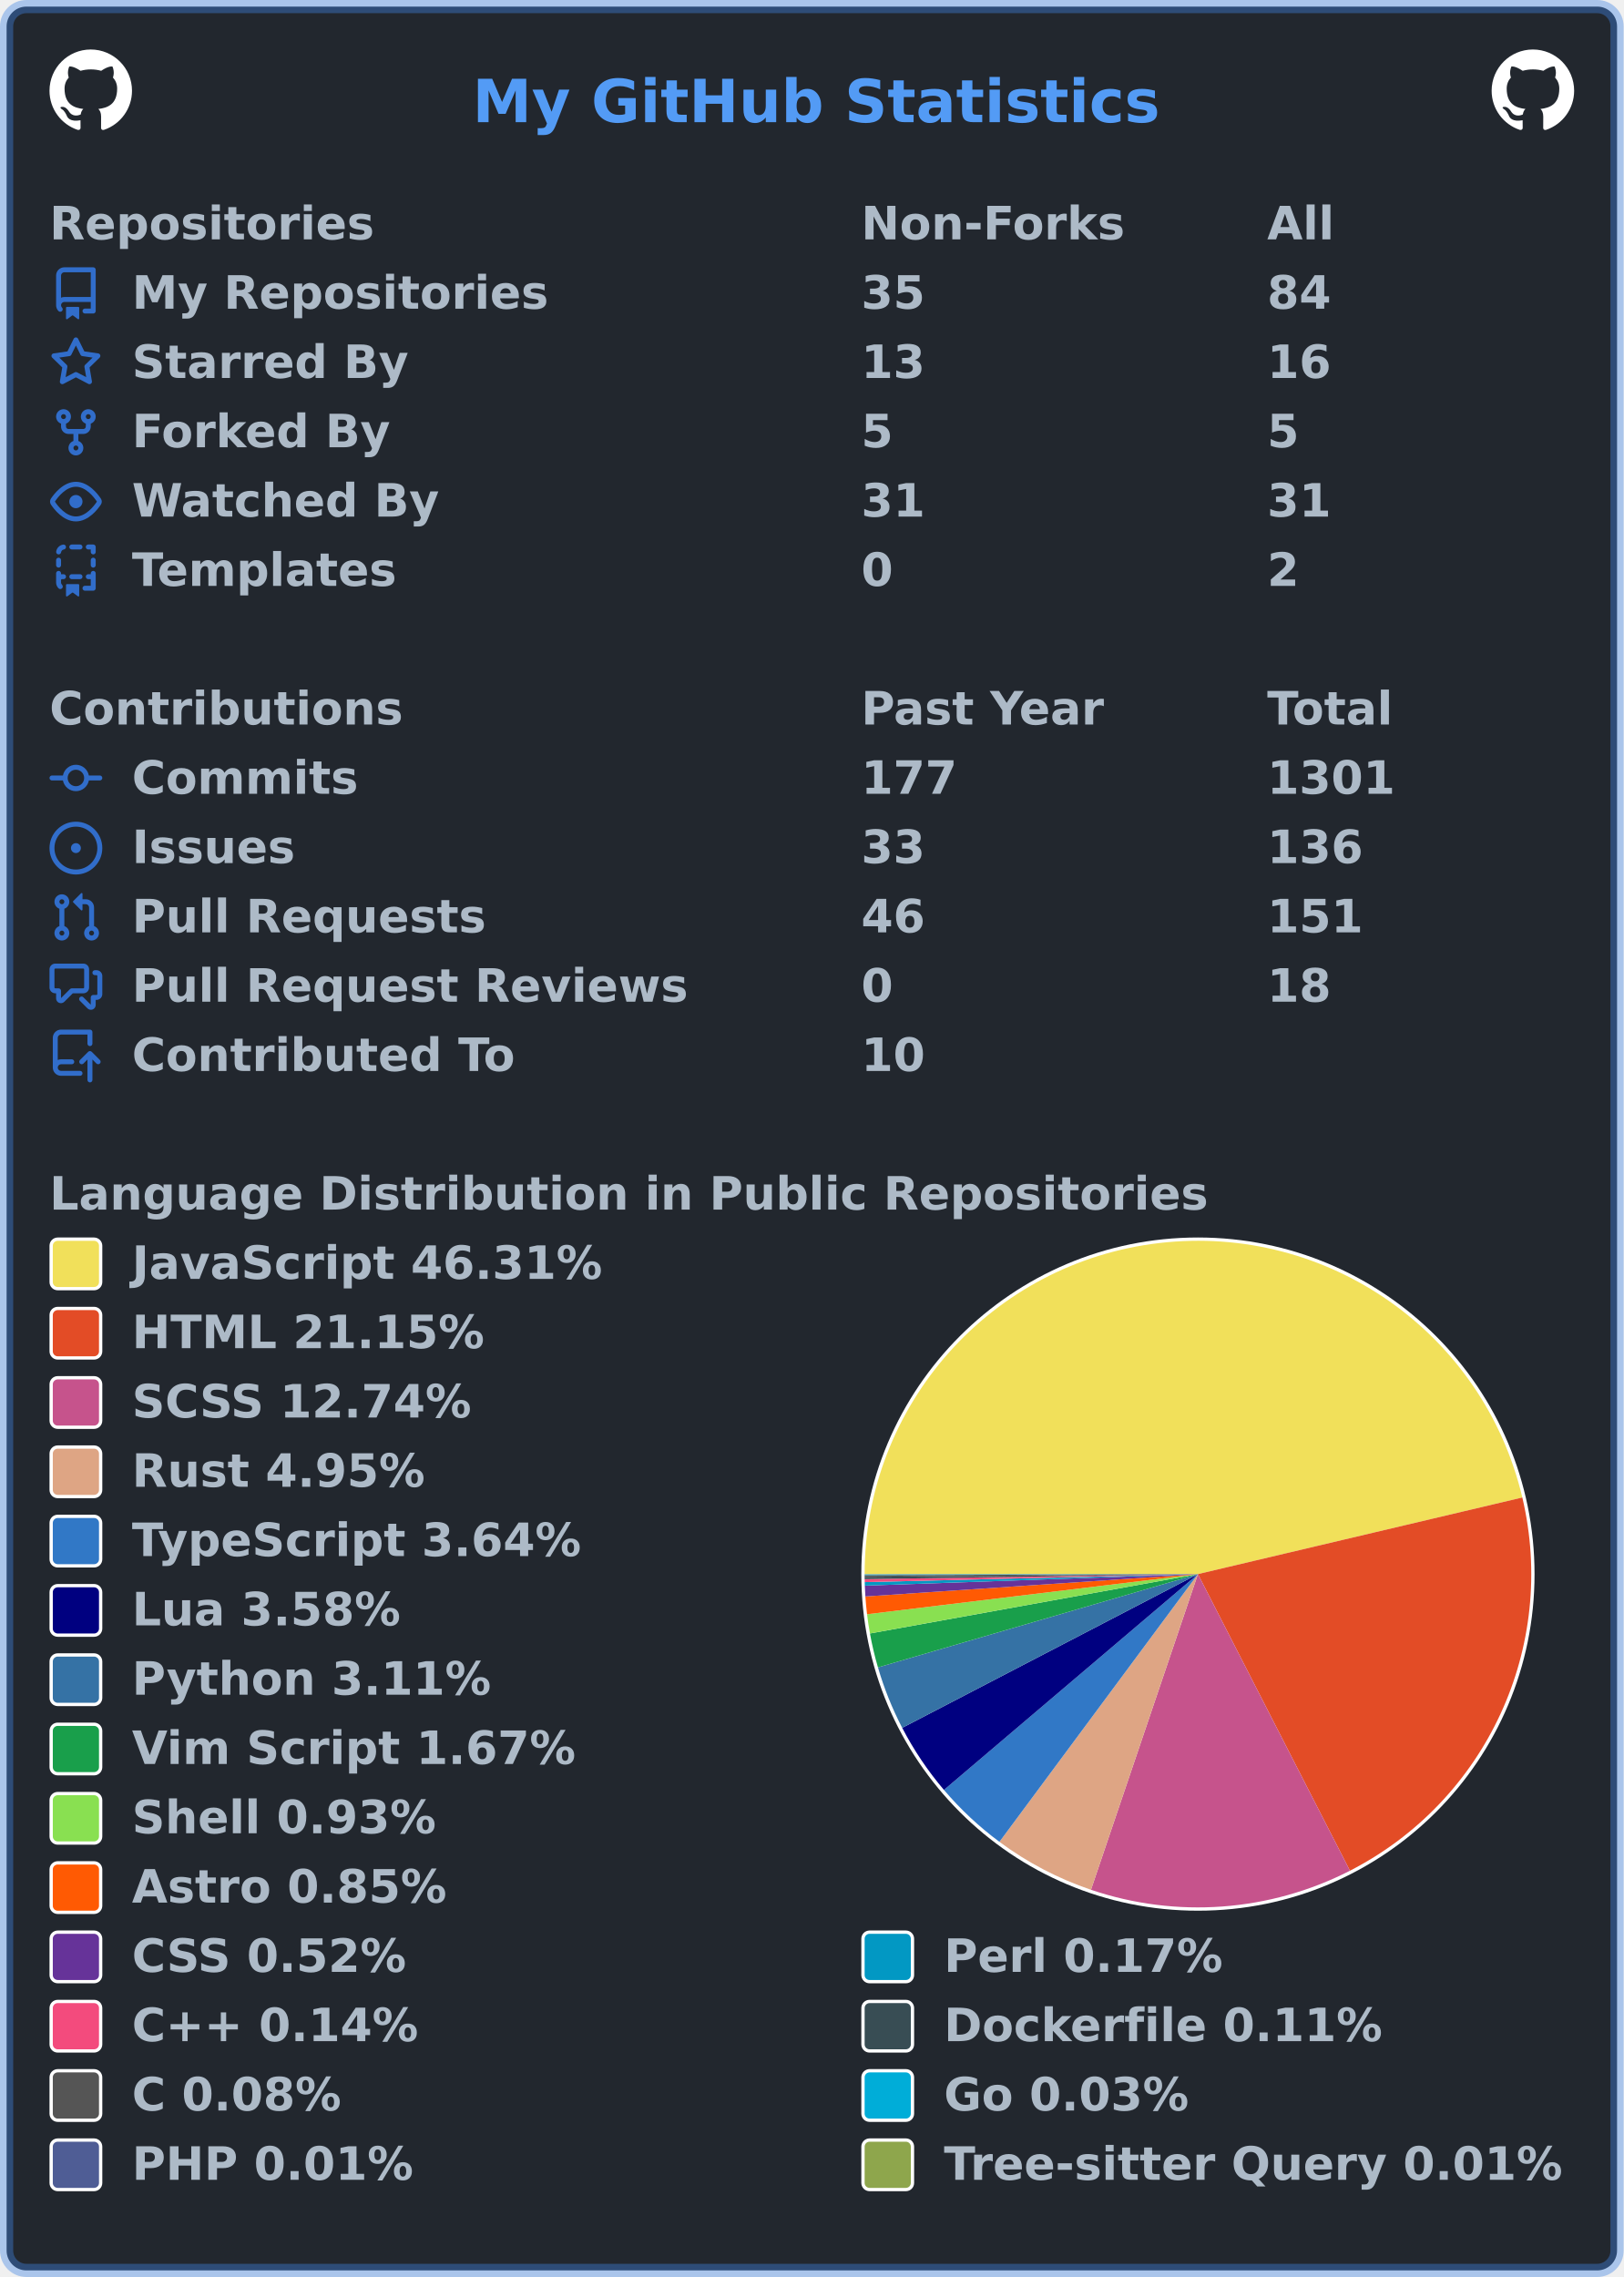
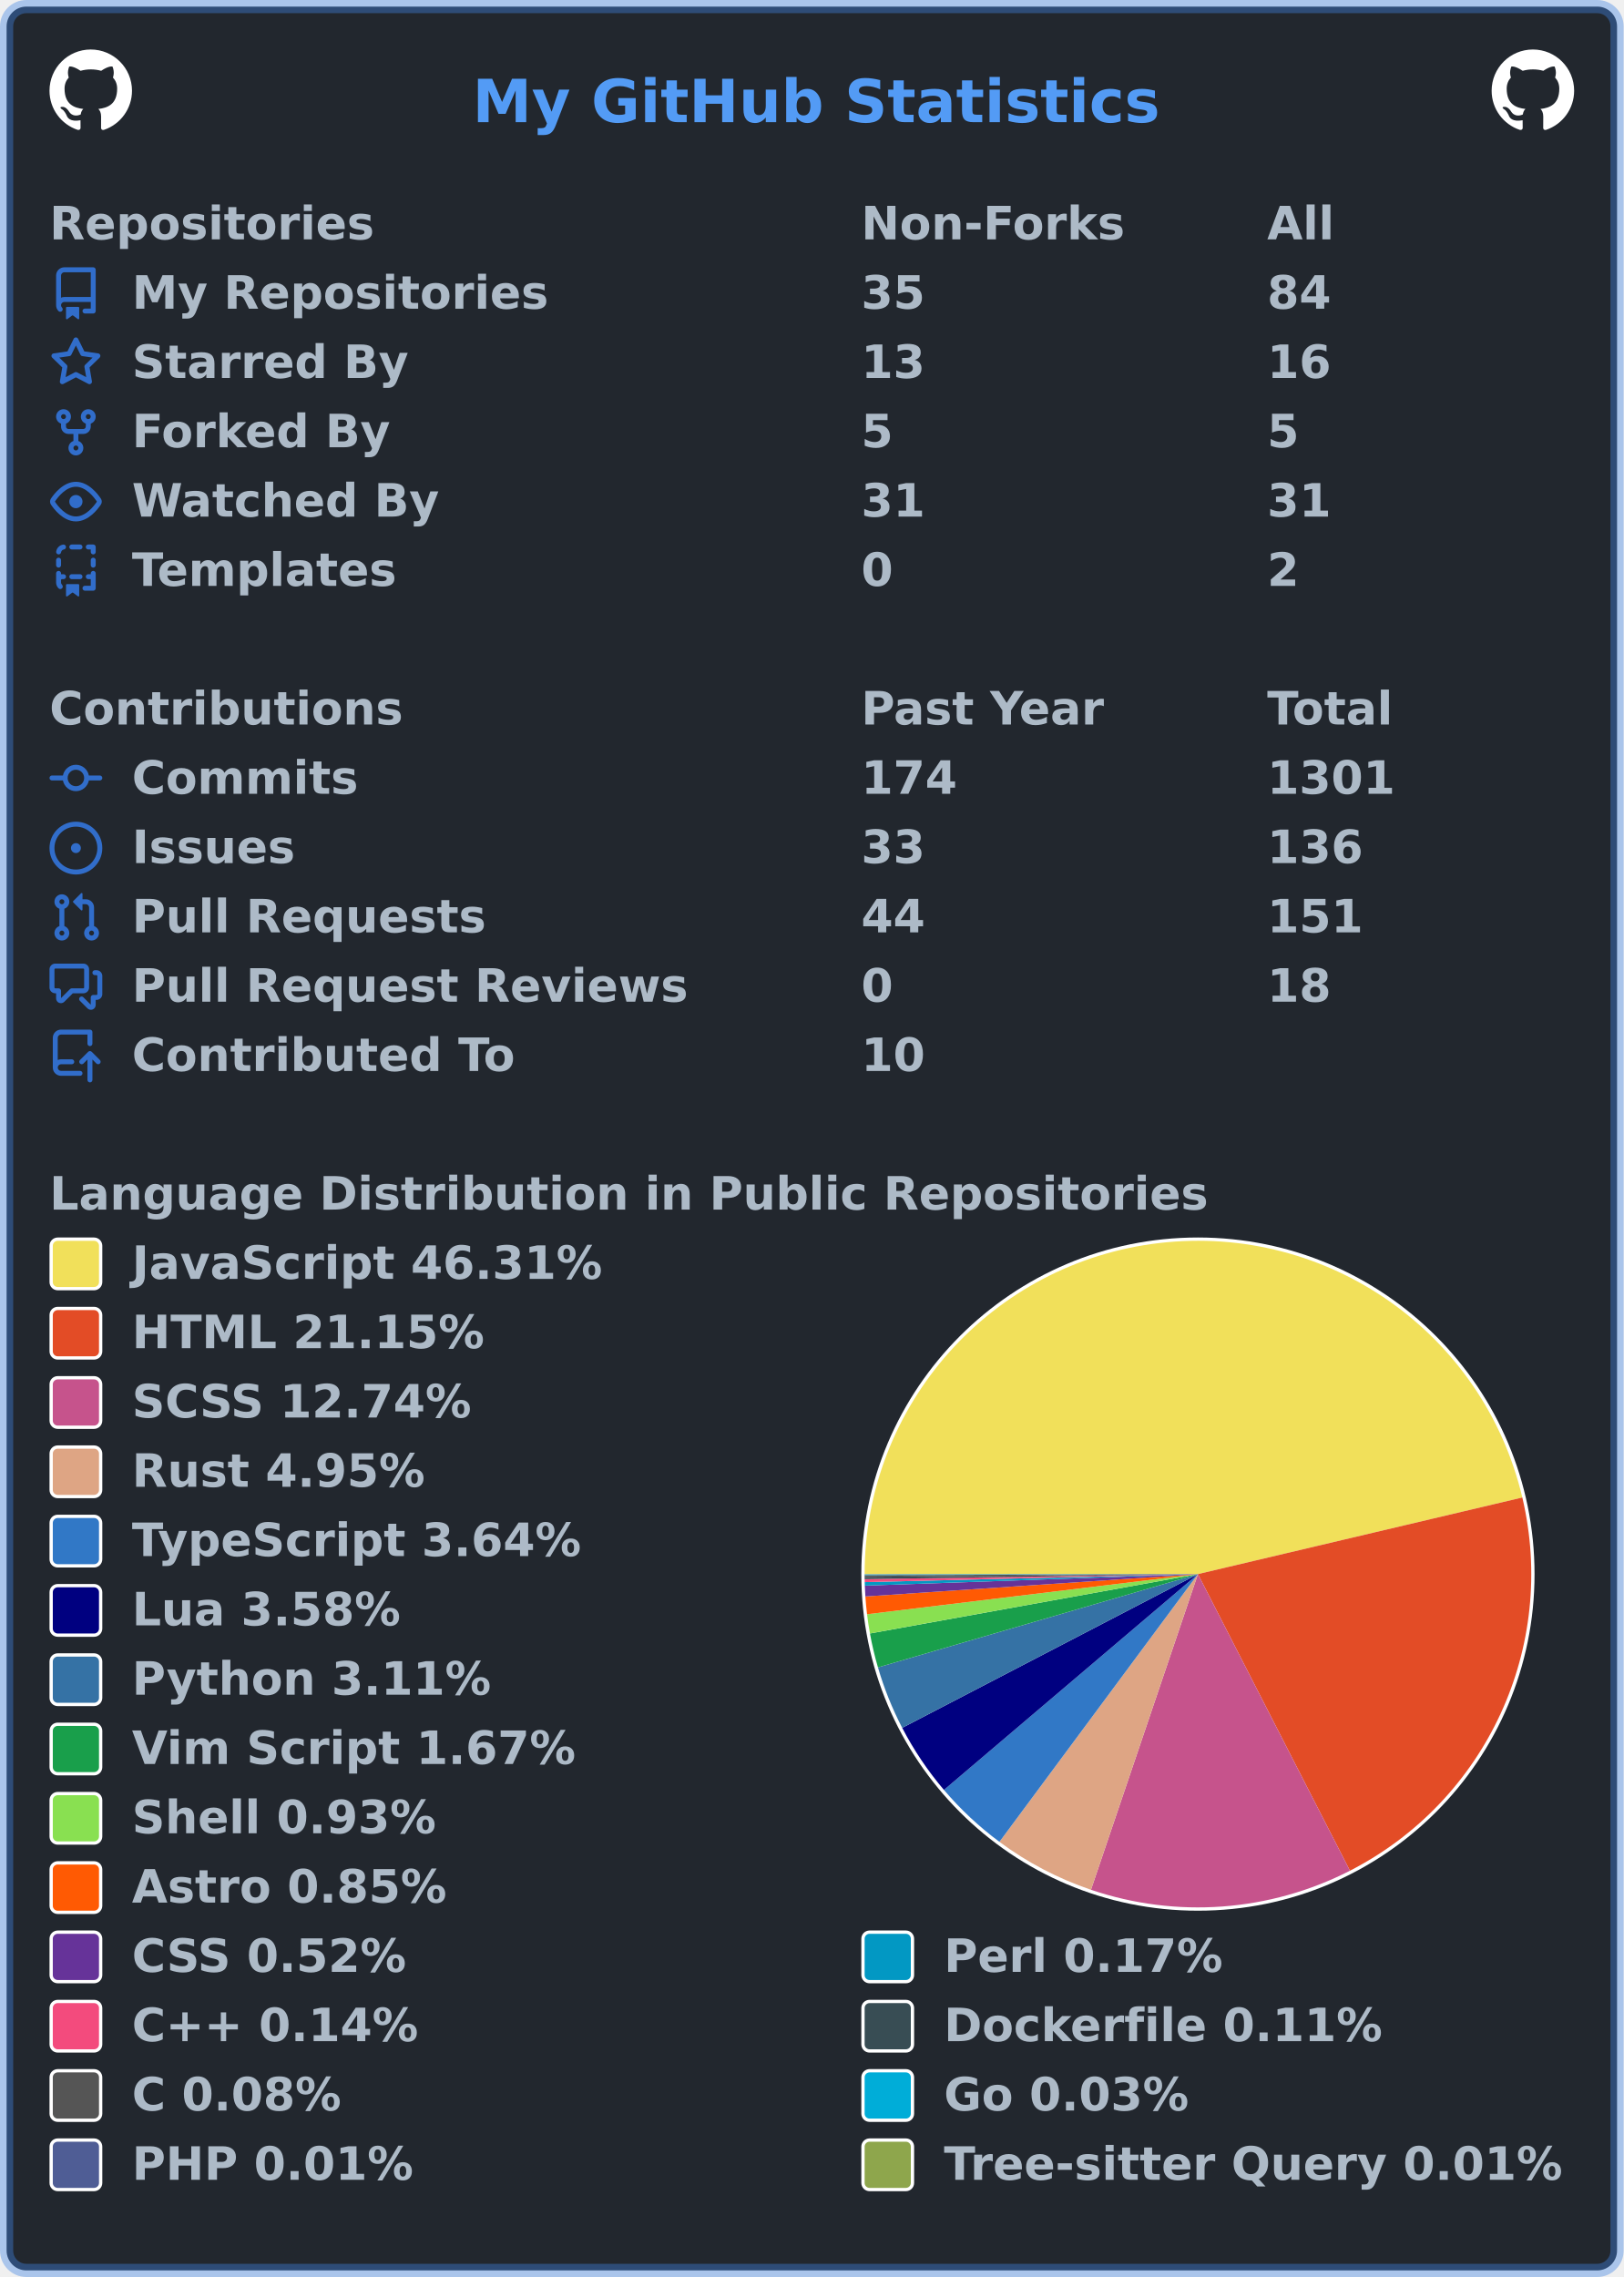
<svg xmlns="http://www.w3.org/2000/svg" width="492" height="690" viewBox="0 0 492 690" lang="en" xml:lang="en">
  <rect x="2" y="2" stroke-width="4" rx="6" width="488" height="686" stroke="rgba(65,132,228,0.4)" fill="#22272e" />
  <g font-weight="600" font-size="110pt" font-family="Verdana,Geneva,DejaVu Sans,sans-serif" text-rendering="geometricPrecision">
    <text x="1164" y="301" lengthAdjust="spacingAndGlyphs" textLength="1671" transform="scale(0.123)" fill="#539bf5">My GitHub Statistics</text>
    <svg x="15" y="15" width="25" height="25" viewBox="0 0 16 16">
      <path fill="#ffffff" fill-rule="evenodd" d="M8 0C3.58 0 0 3.58 0 8c0 3.54 2.29 6.53 5.47 7.59.4.07.55-.17.55-.38 0-.19-.01-.82-.01-1.49-2.01.37-2.53-.49-2.69-.94-.09-.23-.48-.94-.82-1.13-.28-.15-.68-.52-.01-.53.63-.01 1.08.58 1.23.82.72 1.21 1.87.87 2.33.66.07-.52.28-.87.51-1.07-1.78-.2-3.64-.89-3.64-3.95 0-.87.31-1.59.82-2.15-.08-.2-.36-1.02.08-2.12 0 0 .67-.21 2.2.82.64-.18 1.32-.27 2-.27.68 0 1.36.09 2 .27 1.53-1.04 2.2-.82 2.2-.82.44 1.1.16 1.92.08 2.12.51.56.82 1.27.82 2.15 0 3.07-1.87 3.75-3.65 3.95.29.25.54.73.54 1.48 0 1.07-.01 1.93-.01 2.2 0 .21.15.46.55.38A8.013 8.013 0 0016 8c0-4.42-3.58-8-8-8z" />
    </svg>
    <svg x="452" y="15" width="25" height="25" viewBox="0 0 16 16">
      <path fill="#ffffff" fill-rule="evenodd" d="M8 0C3.58 0 0 3.58 0 8c0 3.54 2.29 6.53 5.47 7.59.4.07.55-.17.55-.38 0-.19-.01-.82-.01-1.49-2.01.37-2.53-.49-2.69-.94-.09-.23-.48-.94-.82-1.13-.28-.15-.68-.52-.01-.53.63-.01 1.08.58 1.23.82.72 1.21 1.87.87 2.33.66.07-.52.28-.87.51-1.07-1.78-.2-3.64-.89-3.64-3.95 0-.87.31-1.59.82-2.15-.08-.2-.36-1.02.08-2.12 0 0 .67-.21 2.2.82.64-.18 1.32-.27 2-.27.68 0 1.36.09 2 .27 1.53-1.04 2.2-.82 2.2-.82.44 1.1.16 1.92.08 2.12.51.56.82 1.27.82 2.15 0 3.07-1.87 3.75-3.65 3.95.29.25.54.73.54 1.48 0 1.07-.01 1.93-.01 2.2 0 .21.15.46.55.38A8.013 8.013 0 0016 8c0-4.42-3.58-8-8-8z" />
    </svg>
    <g transform="translate(0, 60)" fill="#adbac7">
      <g transform="translate(15, 0)">
        <g transform="scale(0.095)">
          <text x="0" y="132" textLength="1020" lengthAdjust="spacingAndGlyphs">Repositories</text>
          <text x="2589" y="132" textLength="832" lengthAdjust="spacingAndGlyphs">Non-Forks</text>
          <text x="3884" y="132" textLength="206" lengthAdjust="spacingAndGlyphs">All</text>
        </g>
      </g>
      <g transform="translate(15, 21)">
        <path fill="#316dca" fill-rule="evenodd" d="M2 2.5A2.5 2.5 0 014.5 0h8.75a.75.75 0 01.75.75v12.5a.75.75 0 01-.75.75h-2.5a.75.75 0 110-1.5h1.75v-2h-8a1 1 0 00-.714 1.7.75.75 0 01-1.072 1.05A2.495 2.495 0 012 11.5v-9zm10.5-1V9h-8c-.356 0-.694.074-1 .208V2.5a1 1 0 011-1h8zM5 12.25v3.25a.25.25 0 00.4.2l1.45-1.087a.25.25 0 01.3 0L8.6 15.7a.25.25 0 00.4-.2v-3.25a.25.25 0 00-.25-.25h-3.5a.25.25 0 00-.25.25z" />
        <g transform="scale(0.095)">
          <text lengthAdjust="spacingAndGlyphs" textLength="1312" x="263" y="132">My Repositories</text>
          <text lengthAdjust="spacingAndGlyphs" textLength="210" x="2589" y="132">35</text>
          <text lengthAdjust="spacingAndGlyphs" textLength="210" x="3884" y="132">84</text>
        </g>
      </g>
      <g transform="translate(15, 42)">
        <path fill="#316dca" fill-rule="evenodd" d="M8 .25a.75.75 0 01.673.418l1.882 3.815 4.21.612a.75.75 0 01.416 1.279l-3.046 2.97.719 4.192a.75.75 0 01-1.088.791L8 12.347l-3.766 1.98a.75.75 0 01-1.088-.79l.72-4.194L.818 6.374a.75.75 0 01.416-1.28l4.21-.611L7.327.668A.75.75 0 018 .25zm0 2.445L6.615 5.5a.75.75 0 01-.564.41l-3.097.45 2.24 2.184a.75.75 0 01.216.664l-.528 3.084 2.769-1.456a.75.75 0 01.698 0l2.77 1.456-.53-3.084a.75.75 0 01.216-.664l2.24-2.183-3.096-.45a.75.75 0 01-.564-.41L8 2.694v.001z" />
        <g transform="scale(0.095)">
          <text lengthAdjust="spacingAndGlyphs" textLength="874" x="263" y="132">Starred By</text>
          <text lengthAdjust="spacingAndGlyphs" textLength="210" x="2589" y="132">13</text>
          <text lengthAdjust="spacingAndGlyphs" textLength="210" x="3884" y="132">16</text>
        </g>
      </g>
      <g transform="translate(15, 63)">
        <path fill="#316dca" fill-rule="evenodd" d="M5 3.25a.75.75 0 11-1.5 0 .75.75 0 011.5 0zm0 2.122a2.25 2.25 0 10-1.5 0v.878A2.25 2.25 0 005.75 8.5h1.5v2.128a2.251 2.251 0 101.5 0V8.5h1.5a2.25 2.25 0 002.25-2.25v-.878a2.25 2.25 0 10-1.5 0v.878a.75.75 0 01-.75.75h-4.5A.75.75 0 015 6.25v-.878zm3.75 7.378a.75.75 0 11-1.5 0 .75.75 0 011.5 0zm3-8.75a.75.75 0 100-1.5.75.75 0 000 1.5z" />
        <g transform="scale(0.095)">
          <text lengthAdjust="spacingAndGlyphs" textLength="828" x="263" y="132">Forked By</text>
          <text lengthAdjust="spacingAndGlyphs" textLength="105" x="2589" y="132">5</text>
          <text lengthAdjust="spacingAndGlyphs" textLength="105" x="3884" y="132">5</text>
        </g>
      </g>
      <g transform="translate(15, 84)">
        <path fill="#316dca" fill-rule="evenodd" d="M1.679 7.932c.412-.621 1.242-1.75 2.366-2.717C5.175 4.242 6.527 3.5 8 3.5c1.473 0 2.824.742 3.955 1.715 1.124.967 1.954 2.096 2.366 2.717a.119.119 0 010 .136c-.412.621-1.242 1.75-2.366 2.717C10.825 11.758 9.473 12.5 8 12.5c-1.473 0-2.824-.742-3.955-1.715C2.92 9.818 2.09 8.69 1.679 8.068a.119.119 0 010-.136zM8 2c-1.981 0-3.67.992-4.933 2.078C1.797 5.169.88 6.423.43 7.1a1.619 1.619 0 000 1.798c.45.678 1.367 1.932 2.637 3.024C4.329 13.008 6.019 14 8 14c1.981 0 3.67-.992 4.933-2.078 1.27-1.091 2.187-2.345 2.637-3.023a1.619 1.619 0 000-1.798c-.45-.678-1.367-1.932-2.637-3.023C11.671 2.992 9.981 2 8 2zm0 8a2 2 0 100-4 2 2 0 000 4z" />
        <g transform="scale(0.095)">
          <text lengthAdjust="spacingAndGlyphs" textLength="993" x="263" y="132">Watched By</text>
          <text lengthAdjust="spacingAndGlyphs" textLength="210" x="2589" y="132">31</text>
          <text lengthAdjust="spacingAndGlyphs" textLength="210" x="3884" y="132">31</text>
        </g>
      </g>
      <g transform="translate(15, 105)">
        <path fill="#316dca" fill-rule="evenodd" d="M6 .75A.75.75 0 016.75 0h2.5a.75.75 0 010 1.5h-2.5A.75.75 0 016 .75zm5 0a.75.75 0 01.75-.75h1.5a.75.75 0 01.75.75v1.5a.75.75 0 01-1.5 0V1.5h-.75A.75.75 0 0111 .75zM4.992.662a.75.75 0 01-.636.848c-.436.063-.783.41-.846.846a.75.75 0 01-1.485-.212A2.501 2.501 0 014.144.025a.75.75 0 01.848.637zM2.75 4a.75.75 0 01.75.75v1.5a.75.75 0 01-1.5 0v-1.5A.75.75 0 012.75 4zm10.5 0a.75.75 0 01.75.75v1.5a.75.75 0 01-1.5 0v-1.5a.75.75 0 01.75-.75zM2.75 8a.75.75 0 01.75.75v.268A1.72 1.72 0 013.75 9h.5a.75.75 0 010 1.5h-.5a.25.25 0 00-.25.25v.75c0 .28.114.532.3.714a.75.75 0 01-1.05 1.072A2.495 2.495 0 012 11.5V8.75A.75.75 0 012.75 8zm10.5 0a.75.75 0 01.75.75v4.5a.75.75 0 01-.75.75h-2.5a.75.75 0 010-1.5h1.75v-2h-.75a.75.75 0 010-1.5h.75v-.25a.75.75 0 01.75-.75zM6 9.75A.75.75 0 016.75 9h2.5a.75.75 0 010 1.5h-2.5A.75.75 0 016 9.75zm-1 2.5v3.25a.25.25 0 00.4.2l1.45-1.087a.25.25 0 01.3 0L8.6 15.7a.25.25 0 00.4-.2v-3.25a.25.25 0 00-.25-.25h-3.5a.25.25 0 00-.25.25z" />
        <g transform="scale(0.095)">
          <text lengthAdjust="spacingAndGlyphs" textLength="868" x="263" y="132">Templates</text>
          <text lengthAdjust="spacingAndGlyphs" textLength="105" x="2589" y="132">0</text>
          <text lengthAdjust="spacingAndGlyphs" textLength="105" x="3884" y="132">2</text>
        </g>
      </g>
    </g>
    <g transform="translate(0, 207)" fill="#adbac7">
      <g transform="translate(15, 0)">
        <g transform="scale(0.095)">
          <text x="0" y="132" textLength="1112" lengthAdjust="spacingAndGlyphs">Contributions</text>
          <text x="2589" y="132" textLength="774" lengthAdjust="spacingAndGlyphs">Past Year</text>
          <text x="3884" y="132" textLength="414" lengthAdjust="spacingAndGlyphs">Total</text>
        </g>
      </g>
      <g transform="translate(15, 21)">
        <path fill="#316dca" fill-rule="evenodd" d="M10.5 7.75a2.5 2.5 0 11-5 0 2.5 2.5 0 015 0zm1.43.75a4.002 4.002 0 01-7.86 0H.75a.75.75 0 110-1.5h3.32a4.001 4.001 0 017.86 0h3.32a.75.75 0 110 1.5h-3.32z" />
        <g transform="scale(0.095)">
          <text lengthAdjust="spacingAndGlyphs" textLength="734" x="263" y="132">Commits</text>
-           <text lengthAdjust="spacingAndGlyphs" textLength="315" x="2589" y="132">177</text>
+           <text lengthAdjust="spacingAndGlyphs" textLength="315" x="2589" y="132">174</text>
          <text lengthAdjust="spacingAndGlyphs" textLength="420" x="3884" y="132">1301</text>
        </g>
      </g>
      <g transform="translate(15, 42)">
        <path fill="#316dca" d="M8 9.5a1.5 1.5 0 100-3 1.5 1.5 0 000 3z" />
        <path fill="#316dca" fill-rule="evenodd" d="M8 0a8 8 0 100 16A8 8 0 008 0zM1.5 8a6.5 6.5 0 1113 0 6.5 6.5 0 01-13 0z" />
        <g transform="scale(0.095)">
          <text lengthAdjust="spacingAndGlyphs" textLength="512" x="263" y="132">Issues</text>
          <text lengthAdjust="spacingAndGlyphs" textLength="210" x="2589" y="132">33</text>
          <text lengthAdjust="spacingAndGlyphs" textLength="315" x="3884" y="132">136</text>
        </g>
      </g>
      <g transform="translate(15, 63)">
        <path fill="#316dca" fill-rule="evenodd" d="M7.177 3.073L9.573.677A.25.25 0 0110 .854v4.792a.25.25 0 01-.427.177L7.177 3.427a.25.25 0 010-.354zM3.75 2.5a.75.75 0 100 1.5.75.75 0 000-1.5zm-2.25.75a2.25 2.25 0 113 2.122v5.256a2.251 2.251 0 11-1.5 0V5.372A2.25 2.25 0 011.5 3.25zM11 2.5h-1V4h1a1 1 0 011 1v5.628a2.251 2.251 0 101.5 0V5A2.5 2.5 0 0011 2.5zm1 10.25a.75.75 0 111.5 0 .75.75 0 01-1.5 0zM3.75 12a.75.75 0 100 1.5.75.75 0 000-1.5z" />
        <g transform="scale(0.095)">
          <text lengthAdjust="spacingAndGlyphs" textLength="1113" x="263" y="132">Pull Requests</text>
-           <text lengthAdjust="spacingAndGlyphs" textLength="210" x="2589" y="132">46</text>
+           <text lengthAdjust="spacingAndGlyphs" textLength="210" x="2589" y="132">44</text>
          <text lengthAdjust="spacingAndGlyphs" textLength="315" x="3884" y="132">151</text>
        </g>
      </g>
      <g transform="translate(15, 84)">
        <path fill="#316dca" fill-rule="evenodd" d="M1.5 2.75a.25.25 0 01.25-.25h8.5a.25.25 0 01.25.25v5.5a.25.25 0 01-.25.25h-3.5a.75.75 0 00-.53.22L3.5 11.44V9.25a.75.75 0 00-.75-.75h-1a.25.25 0 01-.25-.25v-5.5zM1.75 1A1.75 1.75 0 000 2.75v5.5C0 9.216.784 10 1.75 10H2v1.543a1.457 1.457 0 002.487 1.03L7.061 10h3.189A1.75 1.75 0 0012 8.25v-5.5A1.75 1.75 0 0010.25 1h-8.5zM14.5 4.75a.25.25 0 00-.25-.25h-.5a.75.75 0 110-1.5h.5c.966 0 1.75.784 1.75 1.75v5.5A1.75 1.75 0 0114.25 12H14v1.543a1.457 1.457 0 01-2.487 1.03L9.22 12.28a.75.75 0 111.06-1.06l2.22 2.22v-2.19a.75.75 0 01.75-.75h1a.25.25 0 00.25-.25v-5.5z" />
        <g transform="scale(0.095)">
          <text lengthAdjust="spacingAndGlyphs" textLength="1762" x="263" y="132">Pull Request Reviews</text>
          <text lengthAdjust="spacingAndGlyphs" textLength="105" x="2589" y="132">0</text>
          <text lengthAdjust="spacingAndGlyphs" textLength="210" x="3884" y="132">18</text>
        </g>
      </g>
      <g transform="translate(15, 105)">
        <path fill="#316dca" fill-rule="evenodd" d="M1 2.5A2.5 2.5 0 013.5 0h8.75a.75.75 0 01.75.75v3.5a.75.75 0 01-1.5 0V1.5h-8a1 1 0 00-1 1v6.708A2.492 2.492 0 013.5 9h3.25a.75.75 0 010 1.5H3.5a1 1 0 100 2h5.75a.75.75 0 010 1.5H3.5A2.5 2.5 0 011 11.5v-9zm13.23 7.79a.75.75 0 001.06-1.06l-2.505-2.505a.75.75 0 00-1.06 0L9.22 9.229a.75.75 0 001.06 1.061l1.225-1.224v6.184a.75.75 0 001.5 0V9.066l1.224 1.224z" />
        <g transform="scale(0.095)">
          <text lengthAdjust="spacingAndGlyphs" textLength="1234" x="263" y="132">Contributed To</text>
          <text lengthAdjust="spacingAndGlyphs" textLength="210" x="2589" y="132">10</text>
        </g>
      </g>
    </g>
    <g transform="translate(0, 354)" fill="#adbac7">
      <g transform="translate(15, 0)">
        <g transform="scale(0.095)">
          <text x="0" y="132" textLength="3652" lengthAdjust="spacingAndGlyphs">Language Distribution in Public Repositories</text>
        </g>
      </g>
      <g transform="translate(261, 21)">
        <circle cx="102" cy="102" r="102" fill="#ffffff" />
      </g>
      <g transform="translate(262, 22)">
        <g>
          <path fill-rule="evenodd" fill="#f1e05a" d="M 0.0,101 A 101 101 0 0 1 199.296 77.785 L 101,101 Z" />
          <path fill-rule="evenodd" fill="#e34c26" d="M 199.296,77.785 A 101 101 0 0 1 147.068 190.882 L 101,101 Z" />
          <path fill-rule="evenodd" fill="#c6538c" d="M 147.068,190.882 A 101 101 0 0 1 68.585 196.657 L 101,101 Z" />
          <path fill-rule="evenodd" fill="#dea584" d="M 68.585,196.657 A 101 101 0 0 1 40.849 182.135 L 101,101 Z" />
          <path fill-rule="evenodd" fill="#3178c6" d="M 40.849,182.135 A 101 101 0 0 1 24.034 166.401 L 101,101 Z" />
          <path fill-rule="evenodd" fill="#000080" d="M 24.034,166.401 A 101 101 0 0 1 11.387 147.588 L 101,101 Z" />
          <path fill-rule="evenodd" fill="#3572A5" d="M 11.387,147.588 A 101 101 0 0 1 4.039 129.275 L 101,101 Z" />
          <path fill-rule="evenodd" fill="#199f4b" d="M 4.039,129.275 A 101 101 0 0 1 1.615 118.99 L 101,101 Z" />
          <path fill-rule="evenodd" fill="#89e051" d="M 1.615,118.99 A 101 101 0 0 1 0.735 113.165 L 101,101 Z" />
          <path fill-rule="evenodd" fill="#ff5a03" d="M 0.735,113.165 A 101 101 0 0 1 0.228 107.778 L 101,101 Z" />
          <path fill-rule="evenodd" fill="#663399" d="M 0.228,107.778 A 101 101 0 0 1 0.061 104.498 L 101,101 Z" />
          <path fill-rule="evenodd" fill="#0298c3" d="M 0.061,104.498 A 101 101 0 0 1 0.029 103.43 L 101,101 Z" />
          <path fill-rule="evenodd" fill="#f34b7d" d="M 0.029,103.43 A 101 101 0 0 1 0.012 102.527 L 101,101 Z" />
          <path fill-rule="evenodd" fill="#384d54" d="M 0.012,102.527 A 101 101 0 0 1 0.003 101.833 L 101,101 Z" />
          <path fill-rule="evenodd" fill="#555555" d="M 0.003,101.833 A 101 101 0 0 1 0 101.317 L 101,101 Z" />
          <path fill-rule="evenodd" fill="#00ADD8" d="M 0,101.317 A 101 101 0 0 1 6.64737327582543e-05 101.116 L 101,101 Z" />
          <path fill-rule="evenodd" fill="#4F5D95" d="M 6.64737327582543e-05,101.116 A 101 101 0 0 1 1.2926449215910907e-05 101.051 L 101,101 Z" />
          <path fill-rule="evenodd" fill="#8ea64c" d="M 1.2926449215910907e-05,101.051 A 101 101 0 0 1 0.0 101 L 101,101 Z" />
          <animateTransform attributeName="transform" attributeType="XML" type="rotate" from="0 101 101" to="360 101 101" dur="10s" repeatCount="indefinite" />
        </g>
      </g>
      <g transform="translate(15, 21)">
        <rect x="0.5" y="0.5" rx="2" width="15" height="15" fill="#f1e05a" stroke-width="1" stroke="#ffffff" />
        <text transform="scale(0.095)" x="263" y="132" textLength="1516" lengthAdjust="spacingAndGlyphs">JavaScript 46.31%</text>
      </g>
      <g transform="translate(15, 42)">
        <rect x="0.5" y="0.5" rx="2" width="15" height="15" fill="#e34c26" stroke-width="1" stroke="#ffffff" />
        <text transform="scale(0.095)" x="263" y="132" textLength="1142" lengthAdjust="spacingAndGlyphs">HTML 21.15%</text>
      </g>
      <g transform="translate(15, 63)">
        <rect x="0.5" y="0.5" rx="2" width="15" height="15" fill="#c6538c" stroke-width="1" stroke="#ffffff" />
        <text transform="scale(0.095)" x="263" y="132" textLength="1113" lengthAdjust="spacingAndGlyphs">SCSS 12.74%</text>
      </g>
      <g transform="translate(15, 84)">
        <rect x="0.5" y="0.5" rx="2" width="15" height="15" fill="#dea584" stroke-width="1" stroke="#ffffff" />
        <text transform="scale(0.095)" x="263" y="132" textLength="946" lengthAdjust="spacingAndGlyphs">Rust 4.95%</text>
      </g>
      <g transform="translate(15, 105)">
        <rect x="0.5" y="0.5" rx="2" width="15" height="15" fill="#3178c6" stroke-width="1" stroke="#ffffff" />
        <text transform="scale(0.095)" x="263" y="132" textLength="1462" lengthAdjust="spacingAndGlyphs">TypeScript 3.64%</text>
      </g>
      <g transform="translate(15, 126)">
        <rect x="0.5" y="0.5" rx="2" width="15" height="15" fill="#000080" stroke-width="1" stroke="#ffffff" />
        <text transform="scale(0.095)" x="263" y="132" textLength="874" lengthAdjust="spacingAndGlyphs">Lua 3.58%</text>
      </g>
      <g transform="translate(15, 147)">
        <rect x="0.5" y="0.5" rx="2" width="15" height="15" fill="#3572A5" stroke-width="1" stroke="#ffffff" />
        <text transform="scale(0.095)" x="263" y="132" textLength="1149" lengthAdjust="spacingAndGlyphs">Python 3.11%</text>
      </g>
      <g transform="translate(15, 168)">
        <rect x="0.5" y="0.5" rx="2" width="15" height="15" fill="#199f4b" stroke-width="1" stroke="#ffffff" />
        <text transform="scale(0.095)" x="263" y="132" textLength="1428" lengthAdjust="spacingAndGlyphs">Vim Script 1.67%</text>
      </g>
      <g transform="translate(15, 189)">
        <rect x="0.5" y="0.5" rx="2" width="15" height="15" fill="#89e051" stroke-width="1" stroke="#ffffff" />
        <text transform="scale(0.095)" x="263" y="132" textLength="982" lengthAdjust="spacingAndGlyphs">Shell 0.93%</text>
      </g>
      <g transform="translate(15, 210)">
        <rect x="0.5" y="0.5" rx="2" width="15" height="15" fill="#ff5a03" stroke-width="1" stroke="#ffffff" />
        <text transform="scale(0.095)" x="263" y="132" textLength="1008" lengthAdjust="spacingAndGlyphs">Astro 0.85%</text>
      </g>
      <g transform="translate(15, 231)">
        <rect x="0.5" y="0.5" rx="2" width="15" height="15" fill="#663399" stroke-width="1" stroke="#ffffff" />
        <text transform="scale(0.095)" x="263" y="132" textLength="903" lengthAdjust="spacingAndGlyphs">CSS 0.52%</text>
        <rect x="246.5" y="0.5" rx="2" width="15" height="15" fill="#0298c3" stroke-width="1" stroke="#ffffff" />
        <text transform="scale(0.095)" x="2853" y="132" textLength="892" lengthAdjust="spacingAndGlyphs">Perl 0.17%</text>
      </g>
      <g transform="translate(15, 252)">
        <rect x="0.5" y="0.5" rx="2" width="15" height="15" fill="#f34b7d" stroke-width="1" stroke="#ffffff" />
        <text transform="scale(0.095)" x="263" y="132" textLength="969" lengthAdjust="spacingAndGlyphs">C++ 0.14%</text>
        <rect x="246.5" y="0.5" rx="2" width="15" height="15" fill="#384d54" stroke-width="1" stroke="#ffffff" />
        <text transform="scale(0.095)" x="2853" y="132" textLength="1414" lengthAdjust="spacingAndGlyphs">Dockerfile 0.11%</text>
      </g>
      <g transform="translate(15, 273)">
        <rect x="0.5" y="0.5" rx="2" width="15" height="15" fill="#555555" stroke-width="1" stroke="#ffffff" />
        <text transform="scale(0.095)" x="263" y="132" textLength="693" lengthAdjust="spacingAndGlyphs">C 0.08%</text>
        <rect x="246.5" y="0.5" rx="2" width="15" height="15" fill="#00ADD8" stroke-width="1" stroke="#ffffff" />
        <text transform="scale(0.095)" x="2853" y="132" textLength="806" lengthAdjust="spacingAndGlyphs">Go 0.03%</text>
      </g>
      <g transform="translate(15, 294)">
        <rect x="0.5" y="0.5" rx="2" width="15" height="15" fill="#4F5D95" stroke-width="1" stroke="#ffffff" />
        <text transform="scale(0.095)" x="263" y="132" textLength="900" lengthAdjust="spacingAndGlyphs">PHP 0.01%</text>
        <rect x="246.5" y="0.5" rx="2" width="15" height="15" fill="#8ea64c" stroke-width="1" stroke="#ffffff" />
        <text transform="scale(0.095)" x="2853" y="132" textLength="1996" lengthAdjust="spacingAndGlyphs">Tree-sitter Query 0.01%</text>
      </g>
    </g>
  </g>
</svg>
